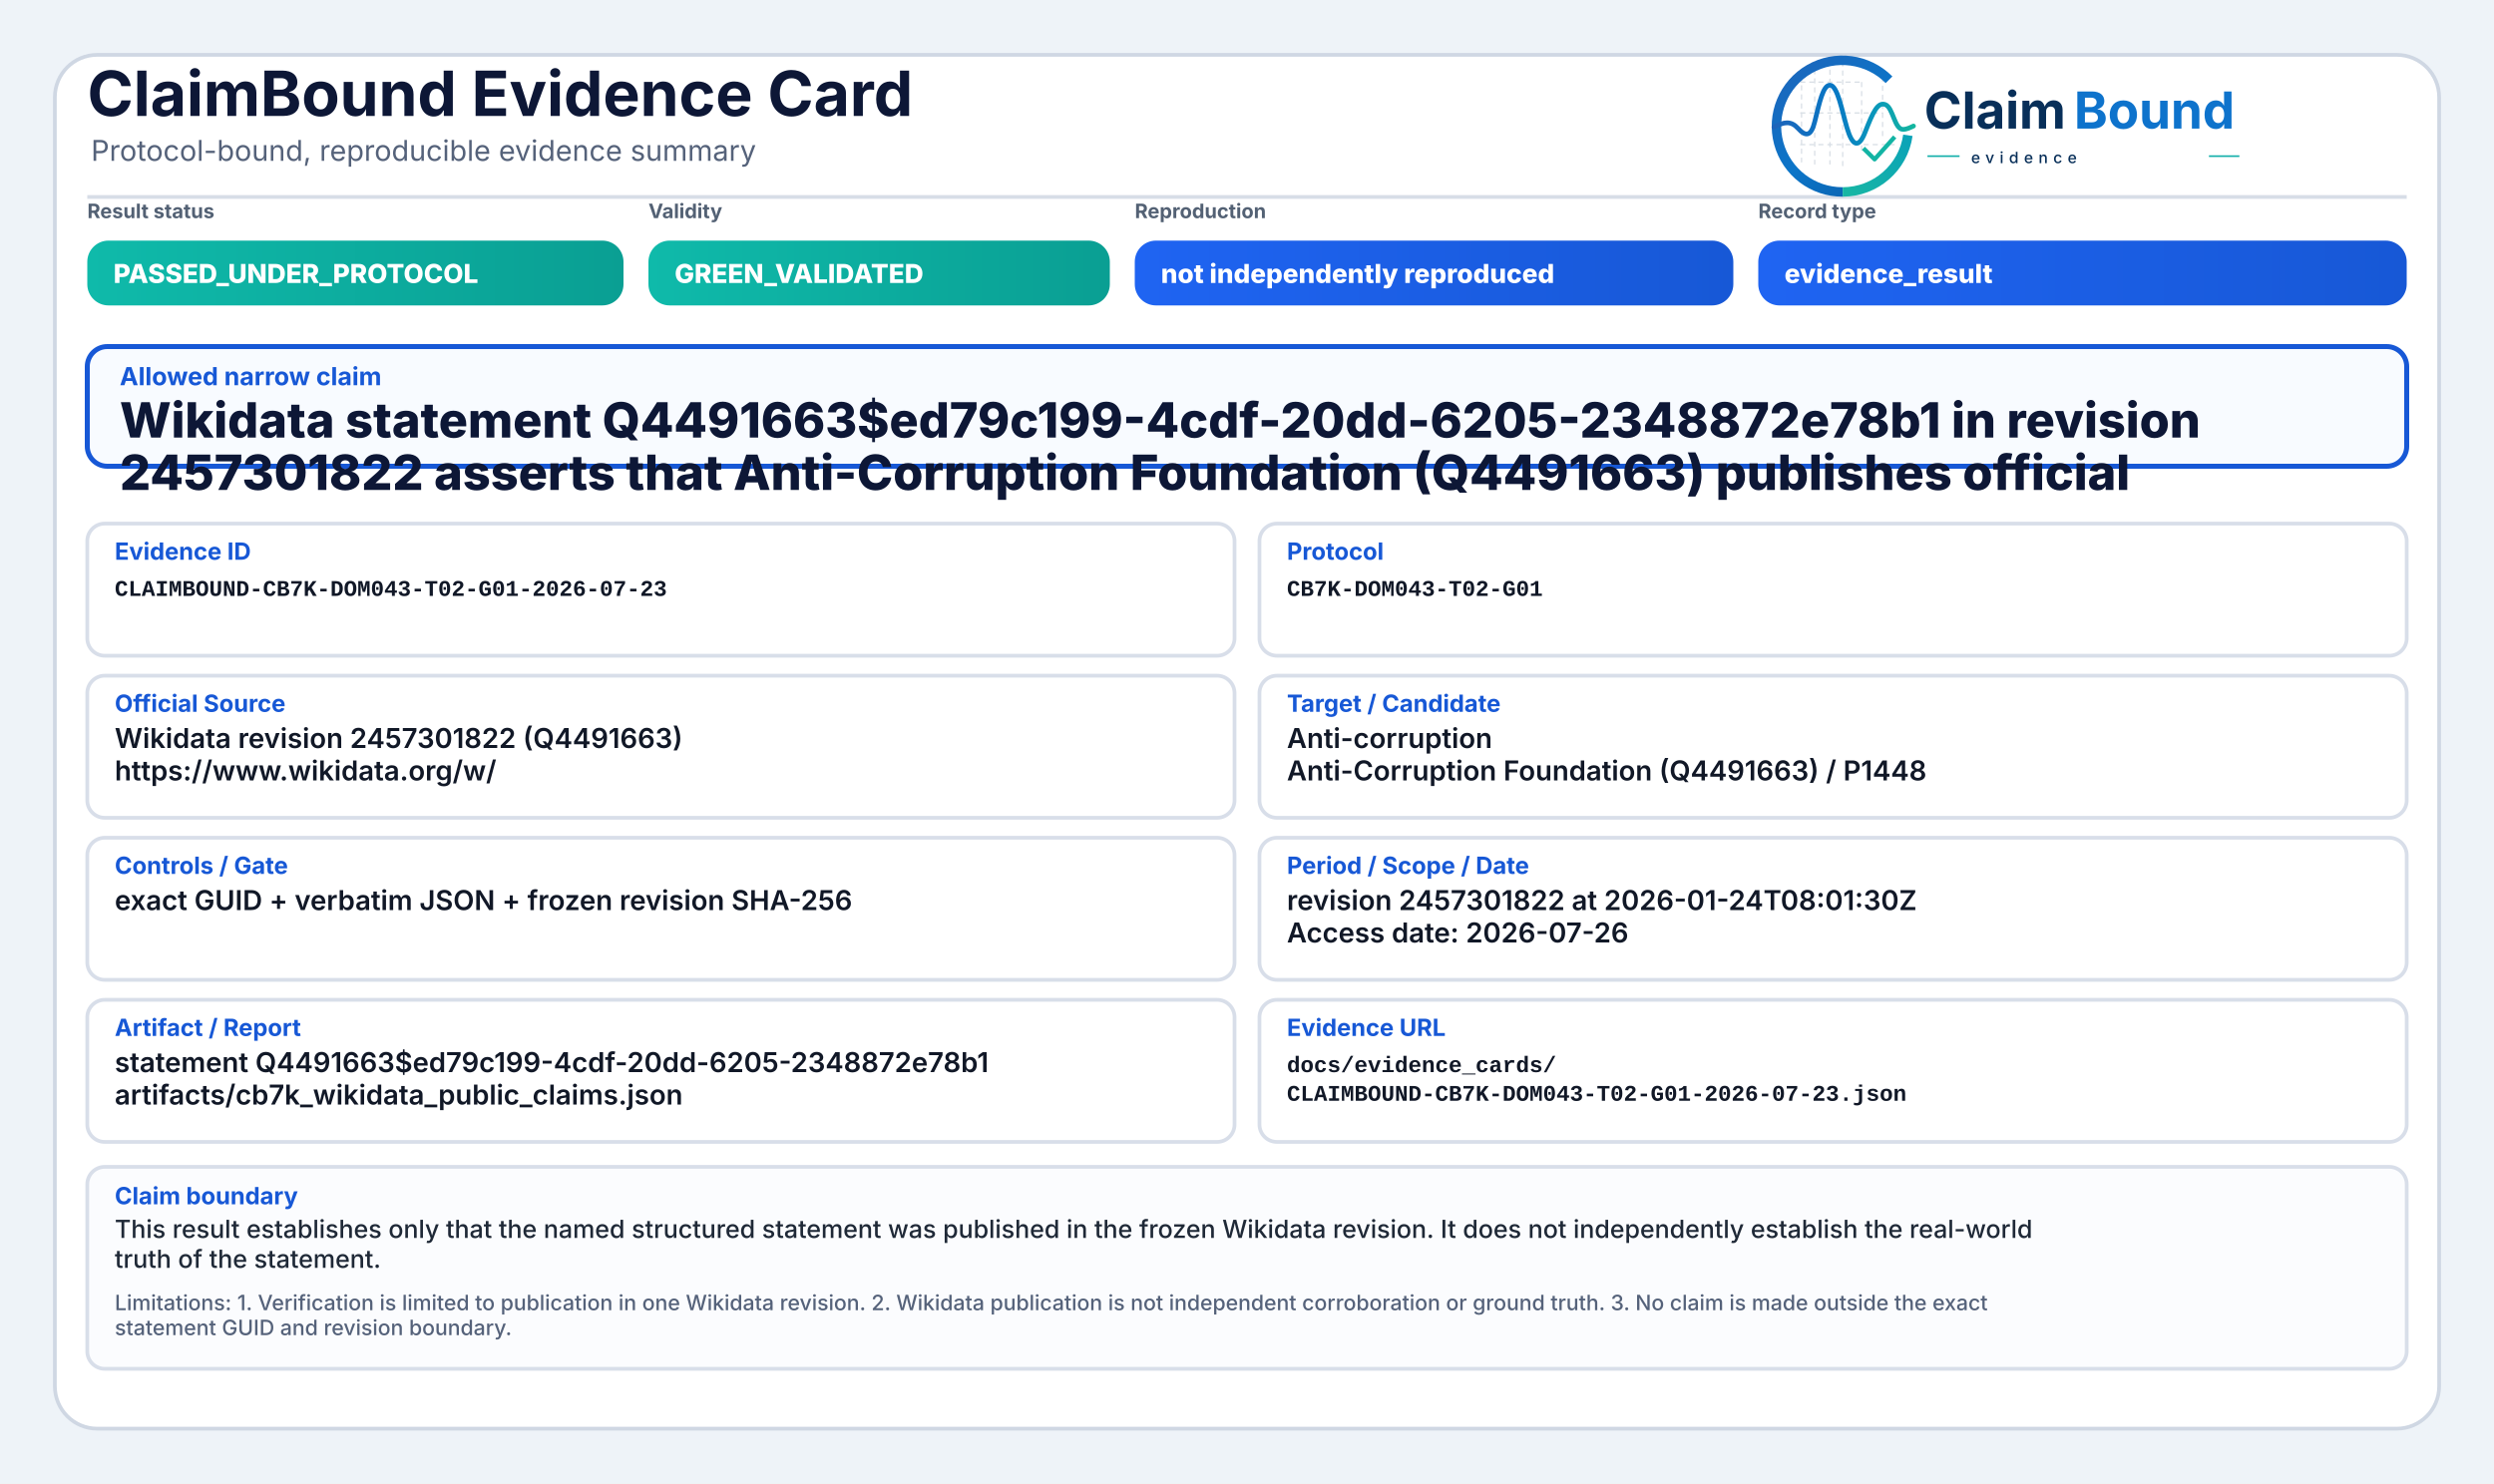
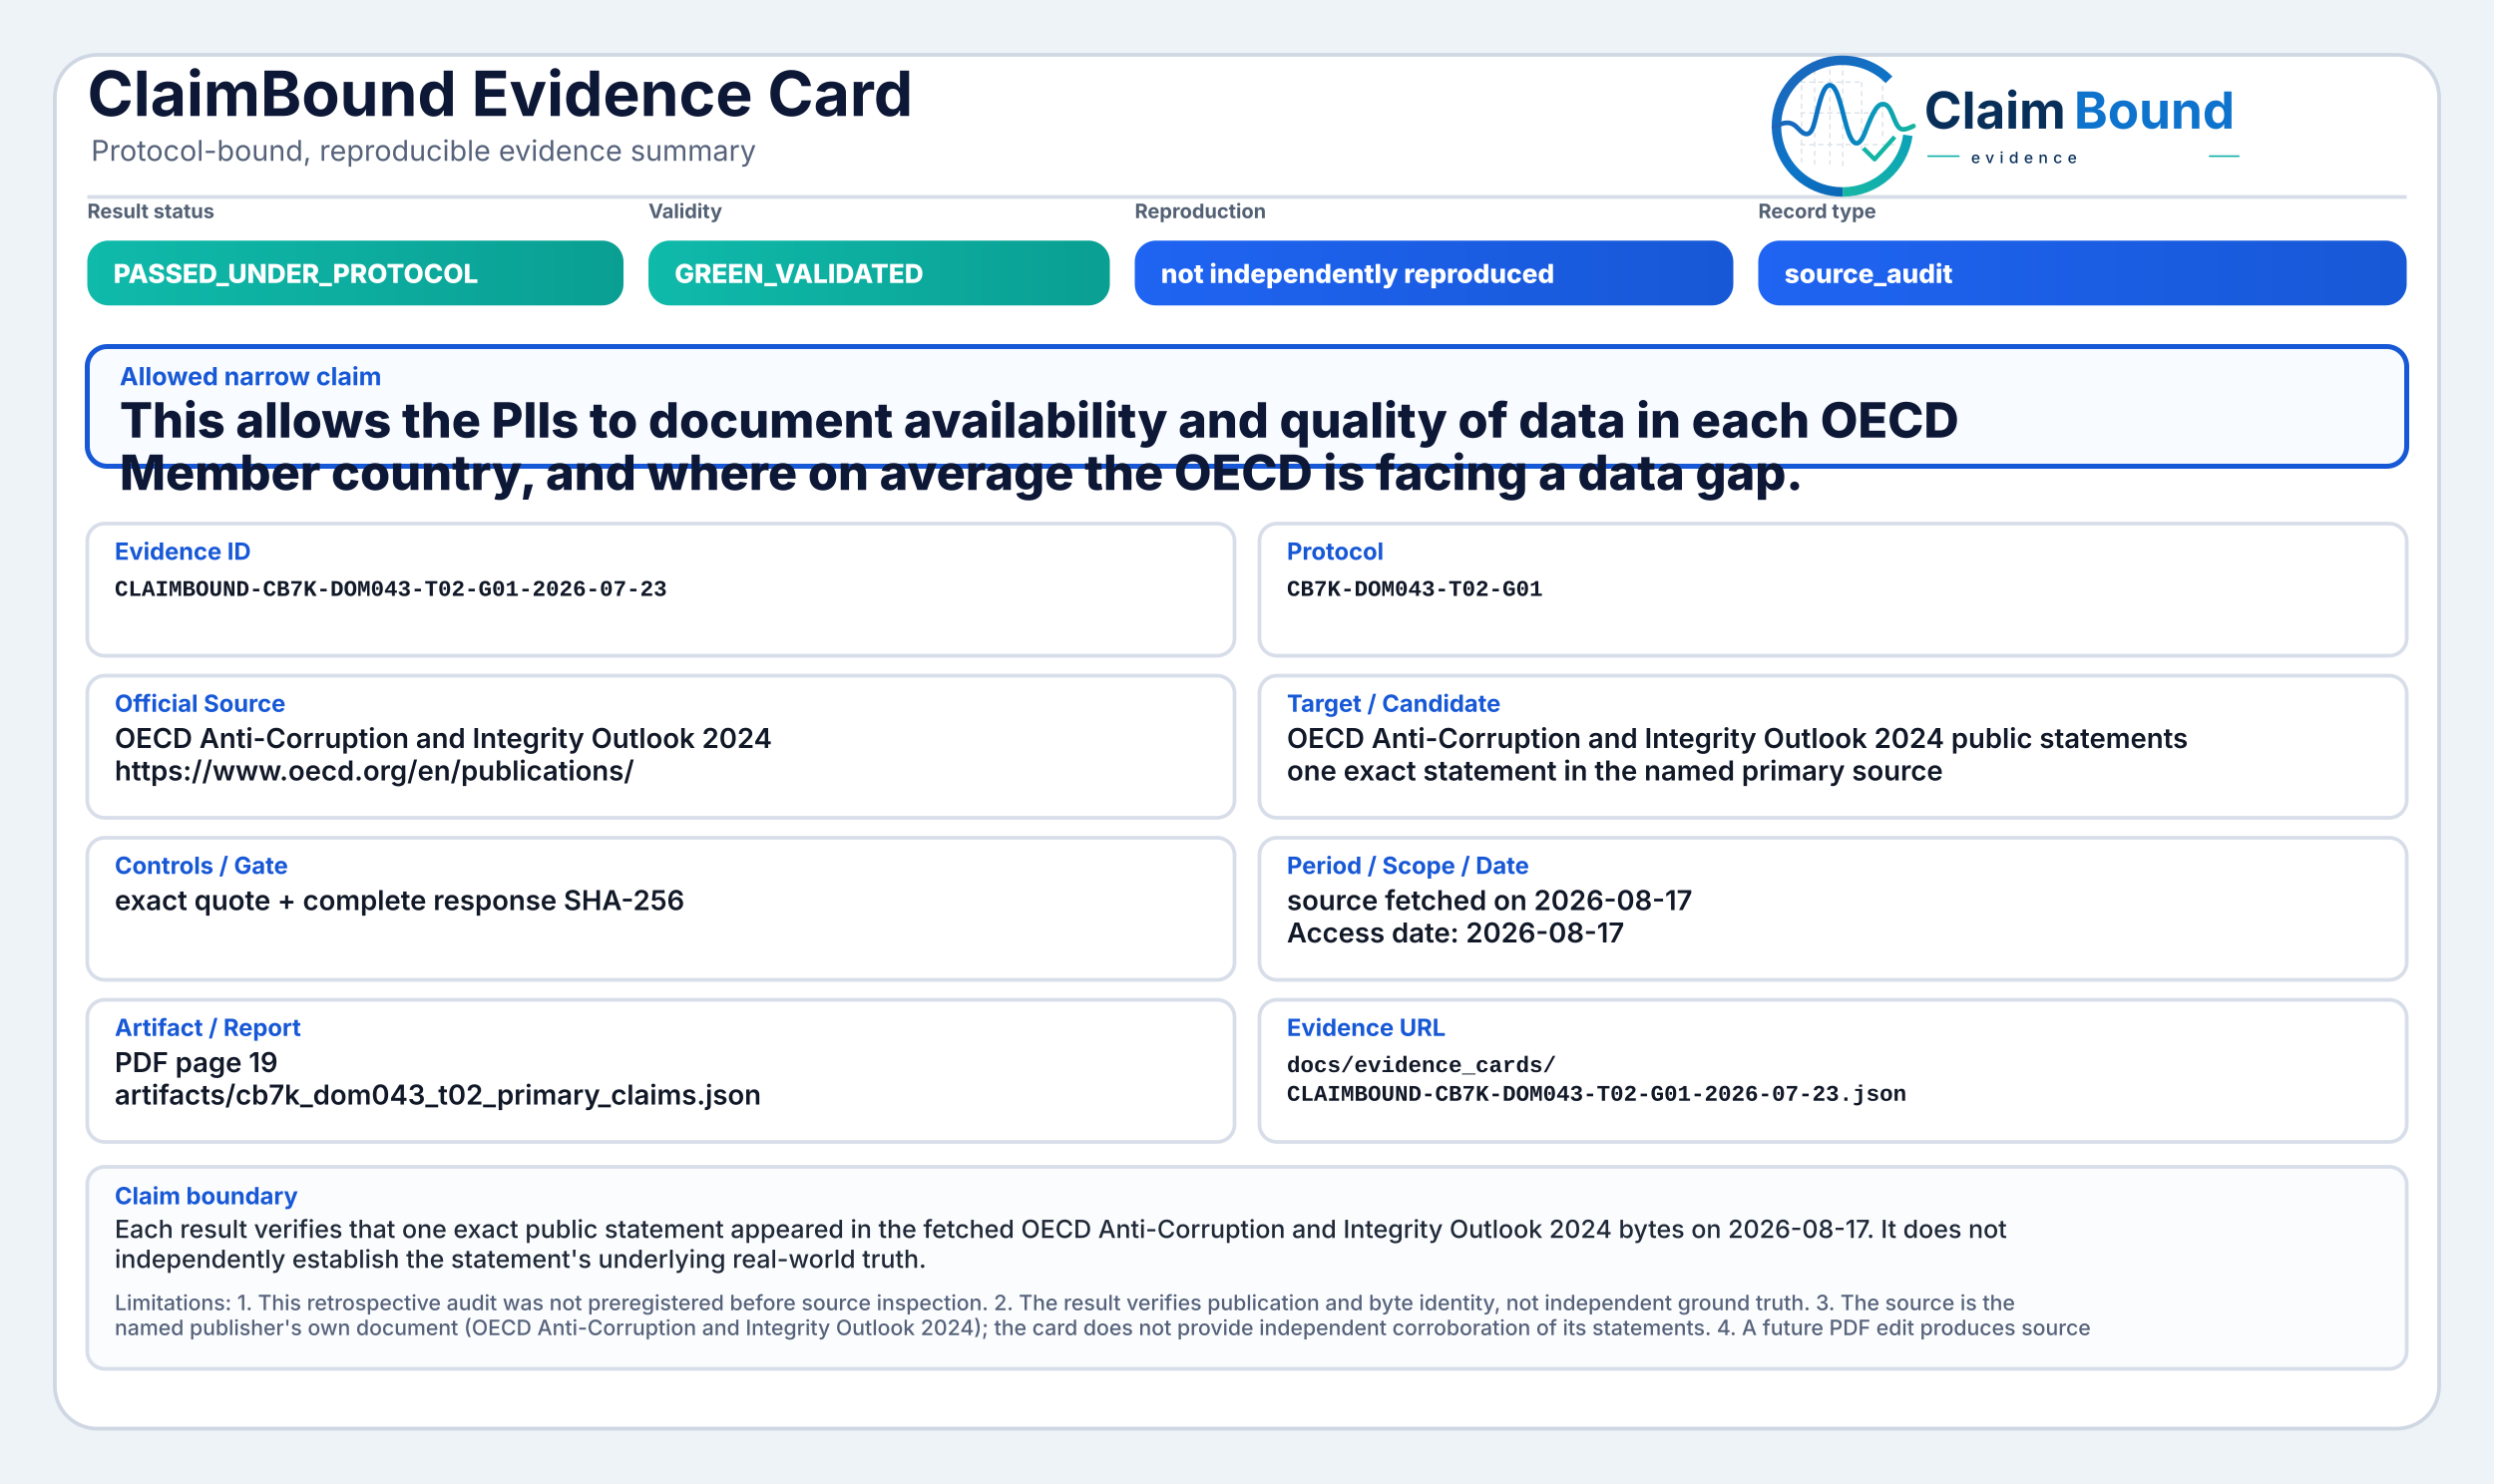
<svg xmlns="http://www.w3.org/2000/svg" width="2000" height="1190" viewBox="0 0 2000 1190" role="img" aria-label="ClaimBound Evidence Card">
  <defs>
    <linearGradient id="greenGrad" x1="0" y1="0" x2="1" y2="0">
      <stop offset="0%" stop-color="#0fbaaa" />
      <stop offset="100%" stop-color="#0a9f93" />
    </linearGradient>
    <linearGradient id="yellowGrad" x1="0" y1="0" x2="1" y2="0">
      <stop offset="0%" stop-color="#fbbf24" />
      <stop offset="100%" stop-color="#d97706" />
    </linearGradient>
    <linearGradient id="amberGrad" x1="0" y1="0" x2="1" y2="0">
      <stop offset="0%" stop-color="#f97316" />
      <stop offset="100%" stop-color="#c2410c" />
    </linearGradient>
    <linearGradient id="redGrad" x1="0" y1="0" x2="1" y2="0">
      <stop offset="0%" stop-color="#ef4444" />
      <stop offset="100%" stop-color="#b91c1c" />
    </linearGradient>
    <linearGradient id="grayGrad" x1="0" y1="0" x2="1" y2="0">
      <stop offset="0%" stop-color="#64748b" />
      <stop offset="100%" stop-color="#475569" />
    </linearGradient>
    <linearGradient id="blueGrad" x1="0" y1="0" x2="1" y2="0">
      <stop offset="0%" stop-color="#1f64f2" />
      <stop offset="100%" stop-color="#1758d6" />
    </linearGradient>
    <linearGradient id="logoRingBlue" x1="73" y1="453" x2="348" y2="793" gradientUnits="userSpaceOnUse">
      <stop offset="0" stop-color="#1E64BA" />
      <stop offset="0.55" stop-color="#0C75C8" />
      <stop offset="1" stop-color="#0A5FAB" />
    </linearGradient>
    <linearGradient id="logoRingTeal" x1="221" y1="792" x2="403" y2="594" gradientUnits="userSpaceOnUse">
      <stop offset="0" stop-color="#18B7A3" />
      <stop offset="1" stop-color="#089EBC" />
    </linearGradient>
    <linearGradient id="logoSignalGradient" x1="61" y1="628" x2="404" y2="628" gradientUnits="userSpaceOnUse">
      <stop offset="0" stop-color="#1E64BA" />
      <stop offset="0.43" stop-color="#0877C4" />
      <stop offset="0.72" stop-color="#0A97BB" />
      <stop offset="1" stop-color="#14B69E" />
    </linearGradient>
  </defs>
  <rect x="0" y="0" width="2000" height="1190" fill="#eef3f8" />
  <rect x="44" y="44" width="1912" height="1102" rx="34" fill="#ffffff" stroke="#cfd7e3" stroke-width="3" />
  <path d="M70 158 H1930" stroke="#d7dde7" stroke-width="3" />
  <text x="70" y="93" font-family="Inter, Segoe UI, Arial, sans-serif" font-size="50" font-weight="750" fill="#0d1736">ClaimBound Evidence Card</text>
  <text x="73" y="129" font-family="Inter, Segoe UI, Arial, sans-serif" font-size="23" font-weight="400" fill="#55627a">Protocol-bound, reproducible evidence summary</text>
  <g aria-label="ClaimBound evidence logo" transform="translate(1415,52) scale(0.33) translate(-40,-478)">
    <g stroke-linecap="butt" stroke-linejoin="round">
      <g stroke="#CBD3DC" stroke-width="3.2" stroke-linecap="round" stroke-dasharray="10 12" opacity="0.72">
        <path d="M130 507V714" />
        <path d="M162 490V719" />
        <path d="M199 491V719" />
        <path d="M230 471V726" />
        <path d="M276 521V690" />
        <path d="M327 508V650" />
        <path d="M128 520H277" />
        <path d="M128 595H327" />
        <path d="M128 672H355" />
      </g>
      <path d="M342.6 514.3A160 160 0 1 0 230 787" fill="none" stroke="url(#logoRingBlue)" stroke-width="23" />
      <path d="M230 787A160 160 0 0 0 388.4 649.3" fill="none" stroke="url(#logoRingTeal)" stroke-width="23" />
      <path d="M63 629.5C87 616.4 104.3 613.6 121.2 632.2C140.7 653.8 153.4 651.6 162.1 616.2C173.8 568.5 182.5 527.5 198.9 527.5C217.5 527.5 228.4 590.6 240.3 630.8C253.4 675.4 268.6 682.8 284.6 641.5C303.5 592.9 315.2 567.6 333.7 574.7C352.6 582 355.7 635.1 376.6 634.9C386.2 634.8 394 630.4 402 626.8" fill="none" stroke="url(#logoSignalGradient)" stroke-width="11.5" stroke-linecap="round" />
      <path d="M284 684.5L307.5 707.7L353 657" fill="none" stroke="#12B4A4" stroke-width="10.5" stroke-linecap="square" />
    </g>
    <text x="428" y="633" font-family="Inter, Segoe UI, Arial, sans-serif" font-size="124" font-weight="750" fill="#082F59" text-rendering="geometricPrecision">Claim</text>
    <text x="792" y="633" font-family="Inter, Segoe UI, Arial, sans-serif" font-size="124" font-weight="750" fill="#0E73CC" text-rendering="geometricPrecision">Bound</text>
    <line x1="436" y1="700" x2="514" y2="700" stroke="#11AFA9" stroke-width="4" />
    <text x="542" y="717" font-family="Inter, Segoe UI, Arial, sans-serif" font-size="38" font-weight="500" letter-spacing="13" fill="#082F59">evidence</text>
    <line x1="1120" y1="700" x2="1194" y2="700" stroke="#11AFA9" stroke-width="4" />
  </g>
  <text x="70" y="175" font-family="Inter, Segoe UI, Arial, sans-serif" font-size="16" font-weight="650" fill="#536174">Result status</text>
  <rect x="70" y="193" width="430" height="52" rx="17" fill="url(#greenGrad)" />
  <text x="91" y="227" font-family="Inter, Segoe UI, Arial, sans-serif" font-size="21" font-weight="800" fill="#ffffff">PASSED_UNDER_PROTOCOL</text>
  <text x="520" y="175" font-family="Inter, Segoe UI, Arial, sans-serif" font-size="16" font-weight="650" fill="#536174">Validity</text>
  <rect x="520" y="193" width="370" height="52" rx="17" fill="url(#greenGrad)" />
  <text x="541" y="227" font-family="Inter, Segoe UI, Arial, sans-serif" font-size="21" font-weight="800" fill="#ffffff">GREEN_VALIDATED</text>
  <text x="910" y="175" font-family="Inter, Segoe UI, Arial, sans-serif" font-size="16" font-weight="650" fill="#536174">Reproduction</text>
  <rect x="910" y="193" width="480" height="52" rx="17" fill="url(#blueGrad)" />
  <text x="931" y="227" font-family="Inter, Segoe UI, Arial, sans-serif" font-size="21" font-weight="800" fill="#ffffff">not independently reproduced</text>
  <text x="1410" y="175" font-family="Inter, Segoe UI, Arial, sans-serif" font-size="16" font-weight="650" fill="#536174">Record type</text>
  <rect x="1410" y="193" width="520" height="52" rx="17" fill="url(#blueGrad)" />
-   <text x="1431" y="227" font-family="Inter, Segoe UI, Arial, sans-serif" font-size="21" font-weight="800" fill="#ffffff">evidence_result</text>
+   <text x="1431" y="227" font-family="Inter, Segoe UI, Arial, sans-serif" font-size="21" font-weight="800" fill="#ffffff">source_audit</text>
  <rect x="70" y="278" width="1860" height="96" rx="16" fill="#f8fbff" stroke="#1758d6" stroke-width="4" />
  <text x="96" y="309" font-family="Inter, Segoe UI, Arial, sans-serif" font-size="20" font-weight="750" fill="#1758d6">Allowed narrow claim</text>
-   <text x="96" y="351" font-family="Inter, Segoe UI, Arial, sans-serif" font-size="39" font-weight="800" fill="#0d1736">Wikidata statement Q4491663$ed79c199-4cdf-20dd-6205-2348872e78b1 in revision</text>
-   <text x="96" y="393" font-family="Inter, Segoe UI, Arial, sans-serif" font-size="39" font-weight="800" fill="#0d1736">2457301822 asserts that Anti-Corruption Foundation (Q4491663) publishes official</text>
+   <text x="96" y="351" font-family="Inter, Segoe UI, Arial, sans-serif" font-size="39" font-weight="800" fill="#0d1736">This allows the PIIs to document availability and quality of data in each OECD</text>
+   <text x="96" y="393" font-family="Inter, Segoe UI, Arial, sans-serif" font-size="39" font-weight="800" fill="#0d1736">Member country, and where on average the OECD is facing a data gap.</text>
  <rect x="70" y="420" width="920" height="106" rx="14" fill="#ffffff" stroke="#d8dee9" stroke-width="3" />
  <text x="92" y="449" font-family="Inter, Segoe UI, Arial, sans-serif" font-size="19" font-weight="750" fill="#1758d6">Evidence ID</text>
  <text x="92" y="478" font-family="SFMono-Regular, Consolas, Liberation Mono, monospace" font-size="18" font-weight="600" fill="#111827">CLAIMBOUND-CB7K-DOM043-T02-G01-2026-07-23</text>
  <rect x="1010" y="420" width="920" height="106" rx="14" fill="#ffffff" stroke="#d8dee9" stroke-width="3" />
  <text x="1032" y="449" font-family="Inter, Segoe UI, Arial, sans-serif" font-size="19" font-weight="750" fill="#1758d6">Protocol</text>
  <text x="1032" y="478" font-family="SFMono-Regular, Consolas, Liberation Mono, monospace" font-size="18" font-weight="600" fill="#111827">CB7K-DOM043-T02-G01</text>
  <rect x="70" y="542" width="920" height="114" rx="14" fill="#ffffff" stroke="#d8dee9" stroke-width="3" />
  <text x="92" y="571" font-family="Inter, Segoe UI, Arial, sans-serif" font-size="19" font-weight="750" fill="#1758d6">Official Source</text>
-   <text x="92" y="600" font-family="Inter, Segoe UI, Arial, sans-serif" font-size="22" font-weight="600" fill="#111827">Wikidata revision 2457301822 (Q4491663)</text>
-   <text x="92" y="626" font-family="Inter, Segoe UI, Arial, sans-serif" font-size="22" font-weight="600" fill="#111827">https://www.wikidata.org/w/</text>
+   <text x="92" y="600" font-family="Inter, Segoe UI, Arial, sans-serif" font-size="22" font-weight="600" fill="#111827">OECD Anti-Corruption and Integrity Outlook 2024</text>
+   <text x="92" y="626" font-family="Inter, Segoe UI, Arial, sans-serif" font-size="22" font-weight="600" fill="#111827">https://www.oecd.org/en/publications/</text>
  <rect x="1010" y="542" width="920" height="114" rx="14" fill="#ffffff" stroke="#d8dee9" stroke-width="3" />
  <text x="1032" y="571" font-family="Inter, Segoe UI, Arial, sans-serif" font-size="19" font-weight="750" fill="#1758d6">Target / Candidate</text>
-   <text x="1032" y="600" font-family="Inter, Segoe UI, Arial, sans-serif" font-size="22" font-weight="600" fill="#111827">Anti-corruption</text>
-   <text x="1032" y="626" font-family="Inter, Segoe UI, Arial, sans-serif" font-size="22" font-weight="600" fill="#111827">Anti-Corruption Foundation (Q4491663) / P1448</text>
+   <text x="1032" y="600" font-family="Inter, Segoe UI, Arial, sans-serif" font-size="22" font-weight="600" fill="#111827">OECD Anti-Corruption and Integrity Outlook 2024 public statements</text>
+   <text x="1032" y="626" font-family="Inter, Segoe UI, Arial, sans-serif" font-size="22" font-weight="600" fill="#111827">one exact statement in the named primary source</text>
  <rect x="70" y="672" width="920" height="114" rx="14" fill="#ffffff" stroke="#d8dee9" stroke-width="3" />
  <text x="92" y="701" font-family="Inter, Segoe UI, Arial, sans-serif" font-size="19" font-weight="750" fill="#1758d6">Controls / Gate</text>
-   <text x="92" y="730" font-family="Inter, Segoe UI, Arial, sans-serif" font-size="22" font-weight="600" fill="#111827">exact GUID + verbatim JSON + frozen revision SHA-256</text>
+   <text x="92" y="730" font-family="Inter, Segoe UI, Arial, sans-serif" font-size="22" font-weight="600" fill="#111827">exact quote + complete response SHA-256</text>
  <rect x="1010" y="672" width="920" height="114" rx="14" fill="#ffffff" stroke="#d8dee9" stroke-width="3" />
  <text x="1032" y="701" font-family="Inter, Segoe UI, Arial, sans-serif" font-size="19" font-weight="750" fill="#1758d6">Period / Scope / Date</text>
-   <text x="1032" y="730" font-family="Inter, Segoe UI, Arial, sans-serif" font-size="22" font-weight="600" fill="#111827">revision 2457301822 at 2026-01-24T08:01:30Z</text>
-   <text x="1032" y="756" font-family="Inter, Segoe UI, Arial, sans-serif" font-size="22" font-weight="600" fill="#111827">Access date: 2026-07-26</text>
+   <text x="1032" y="730" font-family="Inter, Segoe UI, Arial, sans-serif" font-size="22" font-weight="600" fill="#111827">source fetched on 2026-08-17</text>
+   <text x="1032" y="756" font-family="Inter, Segoe UI, Arial, sans-serif" font-size="22" font-weight="600" fill="#111827">Access date: 2026-08-17</text>
  <rect x="70" y="802" width="920" height="114" rx="14" fill="#ffffff" stroke="#d8dee9" stroke-width="3" />
  <text x="92" y="831" font-family="Inter, Segoe UI, Arial, sans-serif" font-size="19" font-weight="750" fill="#1758d6">Artifact / Report</text>
-   <text x="92" y="860" font-family="Inter, Segoe UI, Arial, sans-serif" font-size="22" font-weight="600" fill="#111827">statement Q4491663$ed79c199-4cdf-20dd-6205-2348872e78b1</text>
-   <text x="92" y="886" font-family="Inter, Segoe UI, Arial, sans-serif" font-size="22" font-weight="600" fill="#111827">artifacts/cb7k_wikidata_public_claims.json</text>
+   <text x="92" y="860" font-family="Inter, Segoe UI, Arial, sans-serif" font-size="22" font-weight="600" fill="#111827">PDF page 19</text>
+   <text x="92" y="886" font-family="Inter, Segoe UI, Arial, sans-serif" font-size="22" font-weight="600" fill="#111827">artifacts/cb7k_dom043_t02_primary_claims.json</text>
  <rect x="1010" y="802" width="920" height="114" rx="14" fill="#ffffff" stroke="#d8dee9" stroke-width="3" />
  <text x="1032" y="831" font-family="Inter, Segoe UI, Arial, sans-serif" font-size="19" font-weight="750" fill="#1758d6">Evidence URL</text>
  <text x="1032" y="860" font-family="SFMono-Regular, Consolas, Liberation Mono, monospace" font-size="18" font-weight="600" fill="#111827">docs/evidence_cards/</text>
  <text x="1032" y="883" font-family="SFMono-Regular, Consolas, Liberation Mono, monospace" font-size="18" font-weight="600" fill="#111827">CLAIMBOUND-CB7K-DOM043-T02-G01-2026-07-23.json</text>
  <rect x="70" y="936" width="1860" height="162" rx="14" fill="#fbfcfe" stroke="#d8dee9" stroke-width="3" />
  <text x="92" y="966" font-family="Inter, Segoe UI, Arial, sans-serif" font-size="19" font-weight="750" fill="#1758d6">Claim boundary</text>
-   <text x="92" y="993" font-family="Inter, Segoe UI, Arial, sans-serif" font-size="20" font-weight="500" fill="#1f2937">This result establishes only that the named structured statement was published in the frozen Wikidata revision. It does not independently establish the real-world</text>
-   <text x="92" y="1017" font-family="Inter, Segoe UI, Arial, sans-serif" font-size="20" font-weight="500" fill="#1f2937">truth of the statement.</text>
-   <text x="92" y="1051" font-family="Inter, Segoe UI, Arial, sans-serif" font-size="17" font-weight="500" fill="#55627a">Limitations: 1. Verification is limited to publication in one Wikidata revision. 2. Wikidata publication is not independent corroboration or ground truth. 3. No claim is made outside the exact</text>
-   <text x="92" y="1071" font-family="Inter, Segoe UI, Arial, sans-serif" font-size="17" font-weight="500" fill="#55627a">statement GUID and revision boundary.</text>
+   <text x="92" y="993" font-family="Inter, Segoe UI, Arial, sans-serif" font-size="20" font-weight="500" fill="#1f2937">Each result verifies that one exact public statement appeared in the fetched OECD Anti-Corruption and Integrity Outlook 2024 bytes on 2026-08-17. It does not</text>
+   <text x="92" y="1017" font-family="Inter, Segoe UI, Arial, sans-serif" font-size="20" font-weight="500" fill="#1f2937">independently establish the statement's underlying real-world truth.</text>
+   <text x="92" y="1051" font-family="Inter, Segoe UI, Arial, sans-serif" font-size="17" font-weight="500" fill="#55627a">Limitations: 1. This retrospective audit was not preregistered before source inspection. 2. The result verifies publication and byte identity, not independent ground truth. 3. The source is the</text>
+   <text x="92" y="1071" font-family="Inter, Segoe UI, Arial, sans-serif" font-size="17" font-weight="500" fill="#55627a">named publisher's own document (OECD Anti-Corruption and Integrity Outlook 2024); the card does not provide independent corroboration of its statements. 4. A future PDF edit produces source</text>
</svg>
